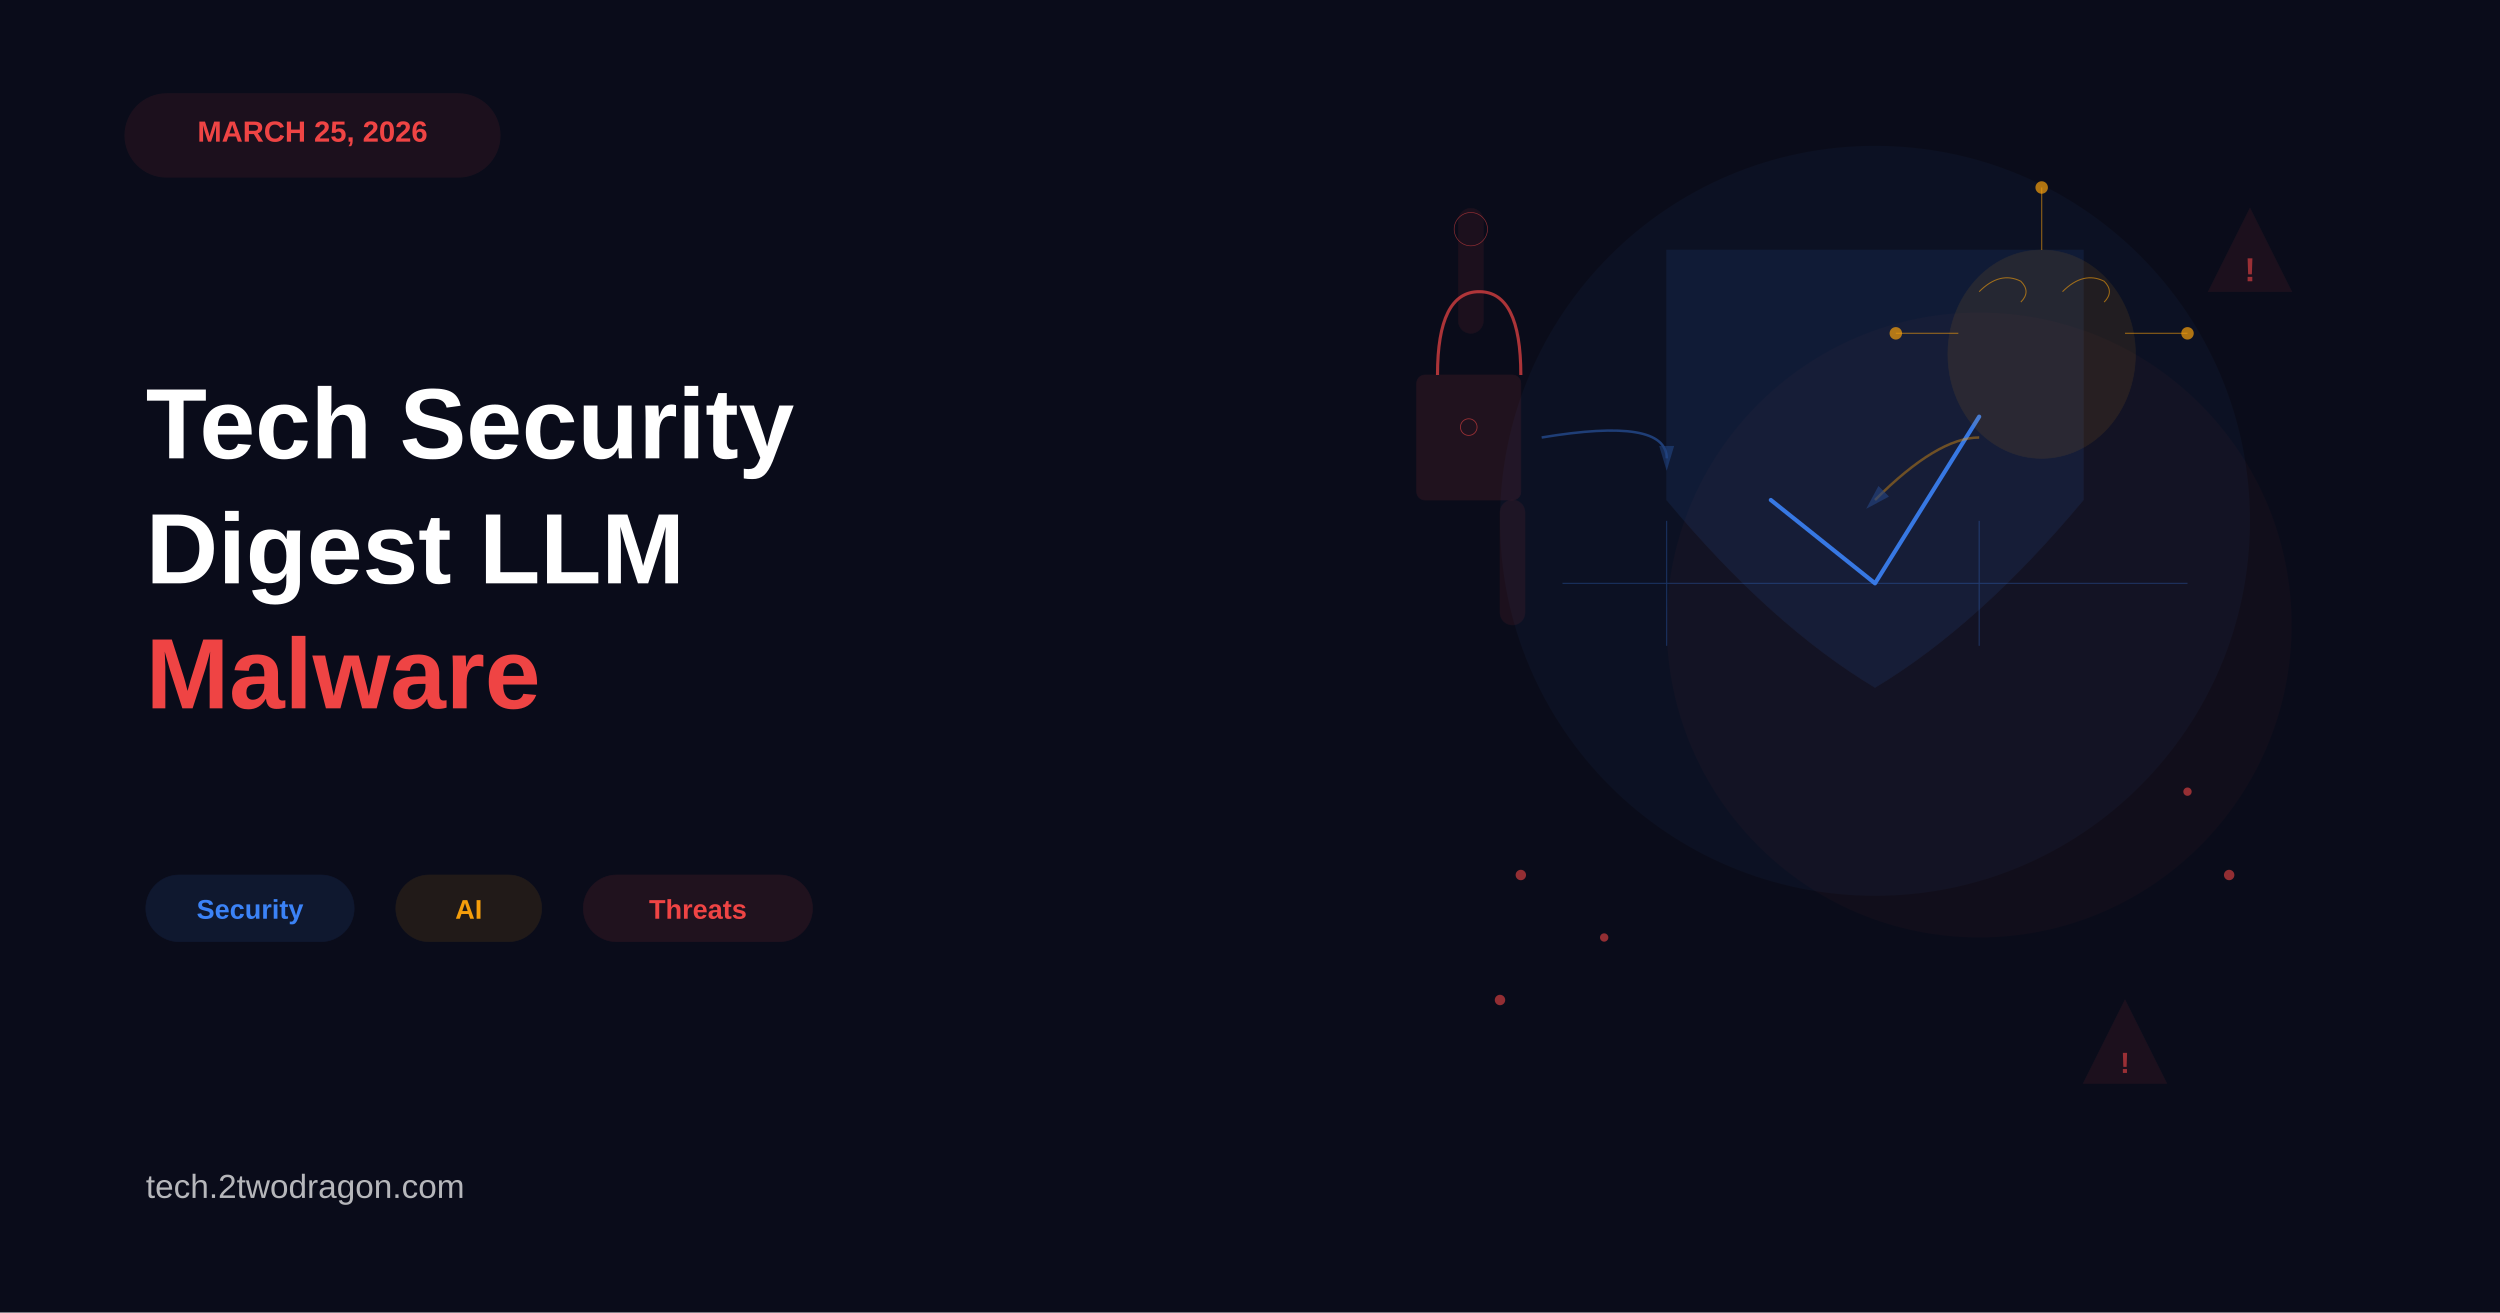
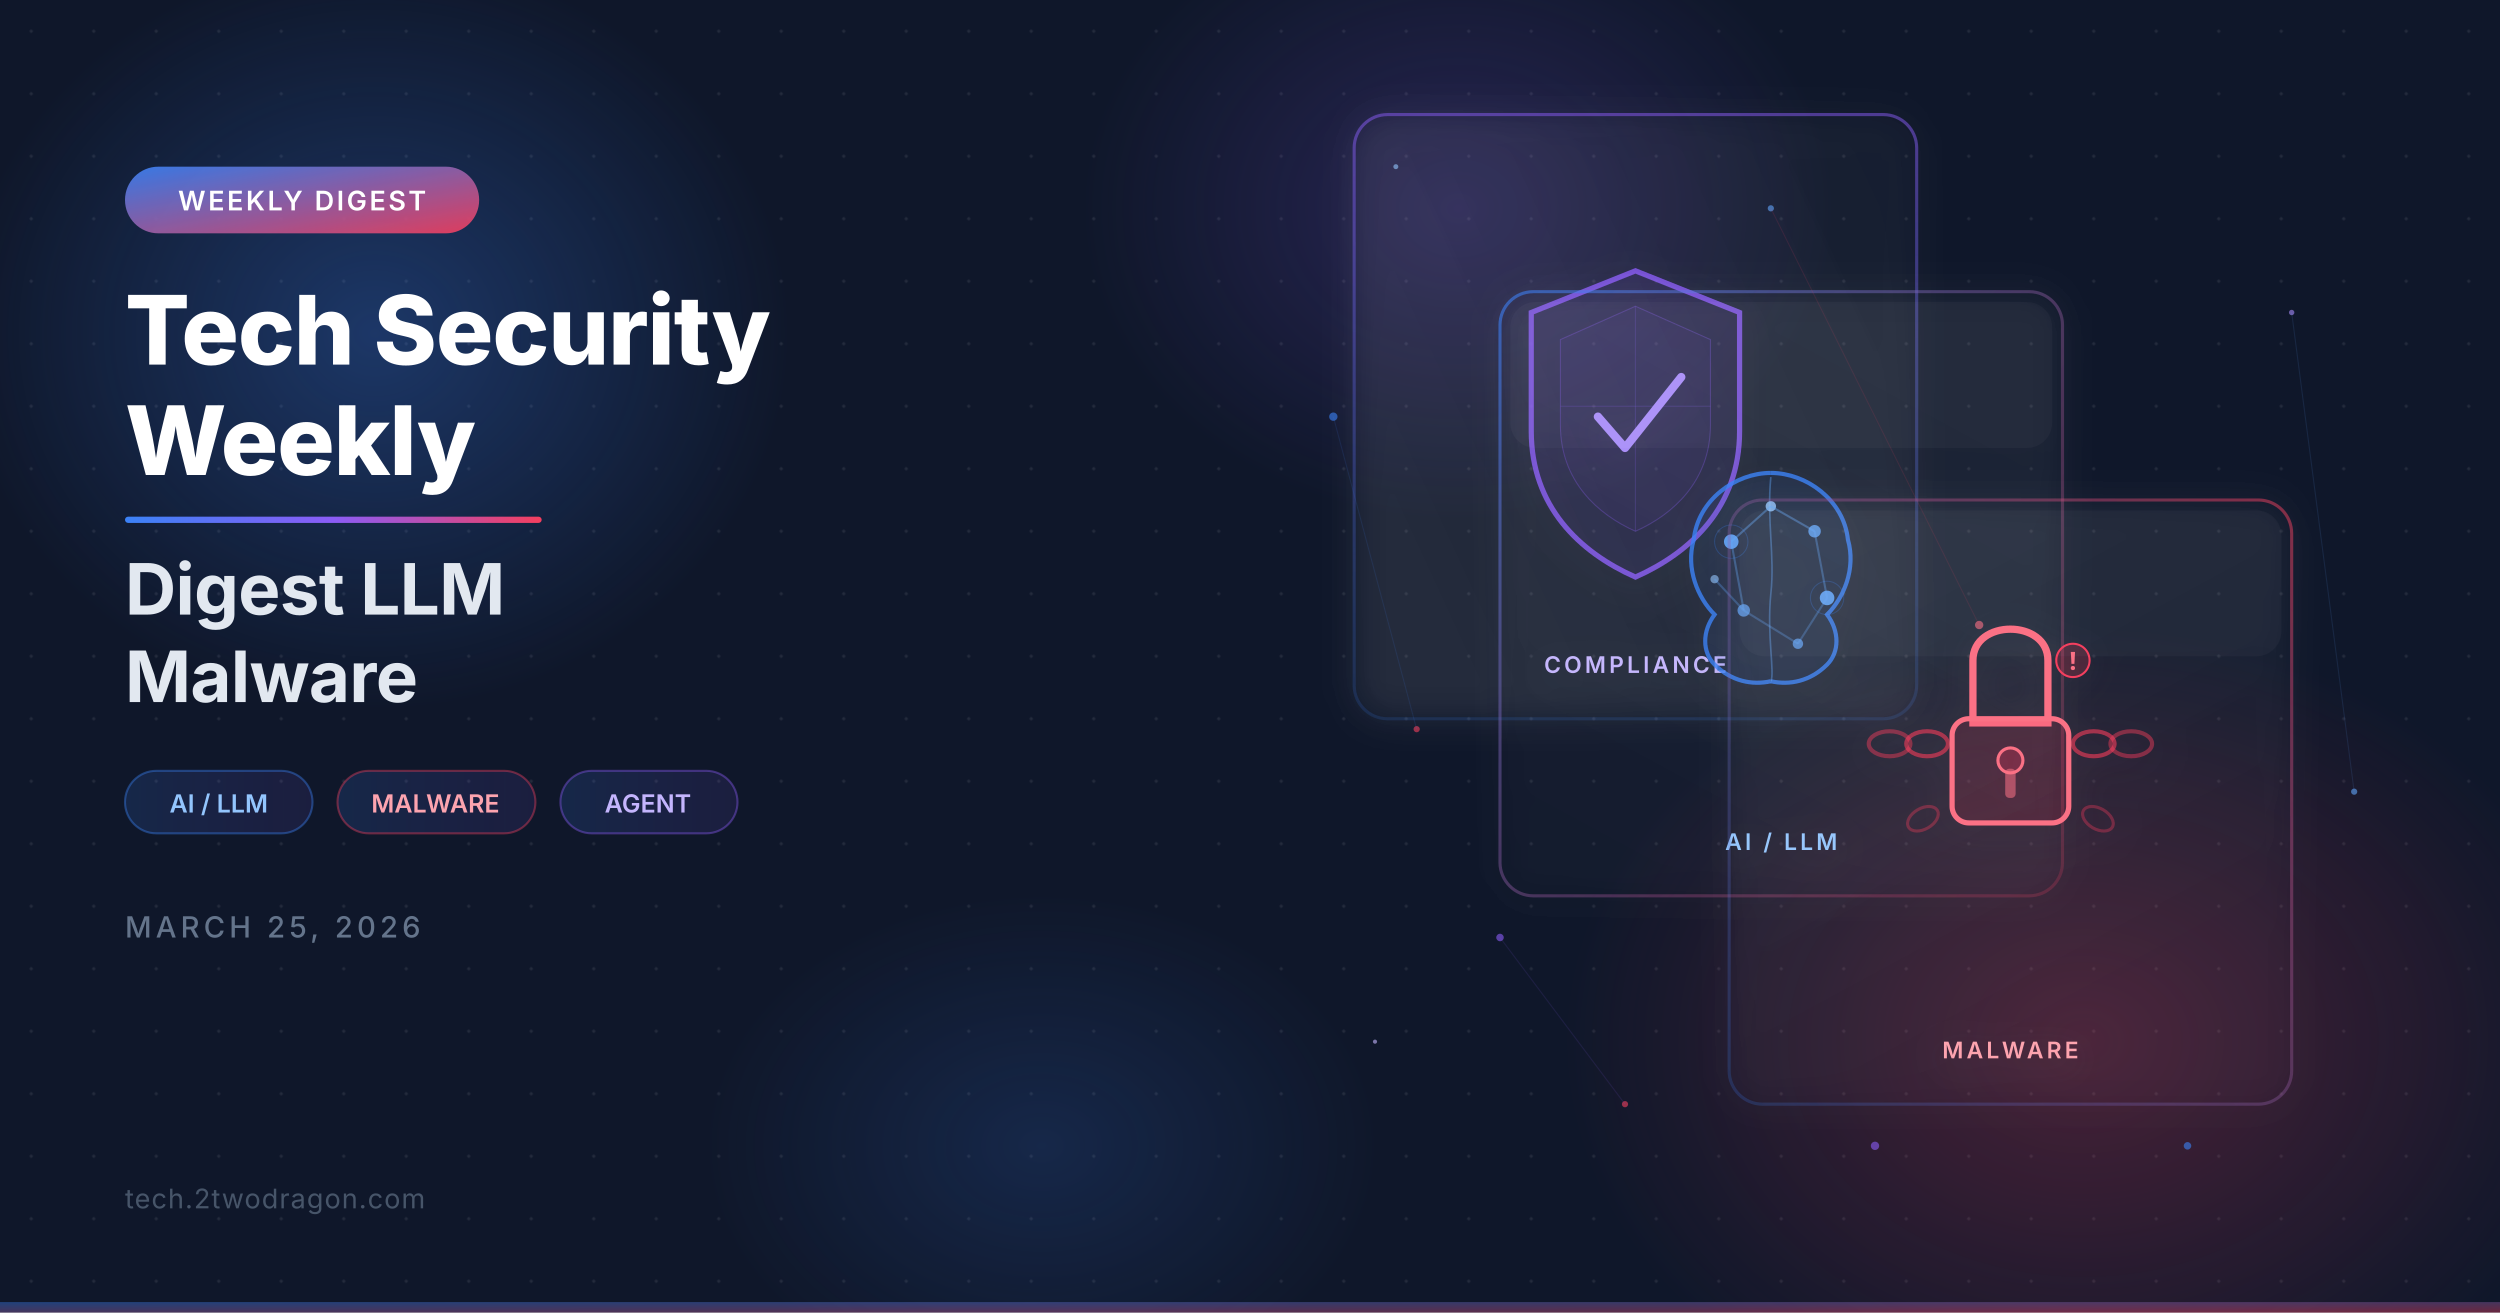
- <svg xmlns="http://www.w3.org/2000/svg" viewBox="0 0 1200 630">
-   <rect width="1200" height="630" fill="#0a0c1a" />
-   <rect x="60" y="45" width="180" height="40" rx="20" fill="#ef4444" opacity="0.08" stroke="#ef4444" stroke-width="0.5" />
-   <text x="150" y="68" font-family="Arial, sans-serif" font-size="14" font-weight="bold" fill="#ef4444" text-anchor="middle">MARCH 25, 2026</text>
-   <text x="70" y="220" font-family="Arial, sans-serif" font-size="48" font-weight="bold" fill="white">Tech Security</text>
-   <text x="70" y="280" font-family="Arial, sans-serif" font-size="48" font-weight="bold" fill="white">Digest LLM</text>
-   <text x="70" y="340" font-family="Arial, sans-serif" font-size="48" font-weight="bold" fill="#ef4444">Malware</text>
+ <svg xmlns="http://www.w3.org/2000/svg" viewBox="0 0 1200 630" width="1200" height="630">
+   <defs>
+     <filter id="glassBlur" x="-20%" y="-20%" width="140%" height="140%">
+       <feGaussianBlur in="SourceGraphic" stdDeviation="8" result="blur" />
+       <feColorMatrix in="blur" type="matrix" values="1 0 0 0 0  0 1 0 0 0  0 0 1 0 0  0 0 0 0.6 0" />
+     </filter>
+     <filter id="glow" x="-50%" y="-50%" width="200%" height="200%">
+       <feGaussianBlur stdDeviation="12" result="coloredBlur" />
+       <feMerge>
+         <feMergeNode in="coloredBlur" />
+         <feMergeNode in="SourceGraphic" />
+       </feMerge>
+     </filter>
+     <filter id="softShadow" x="-20%" y="-20%" width="140%" height="140%">
+       <feDropShadow dx="0" dy="4" stdDeviation="8" flood-color="#000" flood-opacity="0.3" />
+     </filter>
+     <linearGradient id="accentGrad" x1="0" y1="0" x2="1" y2="1">
+       <stop offset="0%" stop-color="#3b82f6" />
+       <stop offset="100%" stop-color="#f43f5e" />
+     </linearGradient>
+     <linearGradient id="accentLine" x1="0" y1="0" x2="1" y2="0">
+       <stop offset="0%" stop-color="#3b82f6" />
+       <stop offset="50%" stop-color="#8b5cf6" />
+       <stop offset="100%" stop-color="#f43f5e" />
+     </linearGradient>
+     <linearGradient id="cardBorder1" x1="0" y1="0" x2="1" y2="1">
+       <stop offset="0%" stop-color="#3b82f6" stop-opacity="0.6" />
+       <stop offset="100%" stop-color="#f43f5e" stop-opacity="0.2" />
+     </linearGradient>
+     <linearGradient id="cardBorder2" x1="1" y1="0" x2="0" y2="1">
+       <stop offset="0%" stop-color="#f43f5e" stop-opacity="0.5" />
+       <stop offset="100%" stop-color="#3b82f6" stop-opacity="0.2" />
+     </linearGradient>
+     <linearGradient id="cardBorder3" x1="0.5" y1="0" x2="0.5" y2="1">
+       <stop offset="0%" stop-color="#8b5cf6" stop-opacity="0.5" />
+       <stop offset="100%" stop-color="#3b82f6" stop-opacity="0.15" />
+     </linearGradient>
+     <radialGradient id="orbBlue" cx="50%" cy="50%" r="50%">
+       <stop offset="0%" stop-color="#3b82f6" stop-opacity="0.3" />
+       <stop offset="100%" stop-color="#3b82f6" stop-opacity="0" />
+     </radialGradient>
+     <radialGradient id="orbCoral" cx="50%" cy="50%" r="50%">
+       <stop offset="0%" stop-color="#f43f5e" stop-opacity="0.25" />
+       <stop offset="100%" stop-color="#f43f5e" stop-opacity="0" />
+     </radialGradient>
+     <radialGradient id="orbPurple" cx="50%" cy="50%" r="50%">
+       <stop offset="0%" stop-color="#8b5cf6" stop-opacity="0.2" />
+       <stop offset="100%" stop-color="#8b5cf6" stop-opacity="0" />
+     </radialGradient>
+     <pattern id="dotGrid" x="0" y="0" width="30" height="30" patternUnits="userSpaceOnUse">
+       <circle cx="15" cy="15" r="0.8" fill="#ffffff" opacity="0.08" />
+     </pattern>
+     <linearGradient id="glassFill1" x1="0" y1="0" x2="0.5" y2="1">
+       <stop offset="0%" stop-color="#fff" stop-opacity="0.1" />
+       <stop offset="100%" stop-color="#fff" stop-opacity="0.03" />
+     </linearGradient>
+     <linearGradient id="glassFill2" x1="0.5" y1="0" x2="0" y2="1">
+       <stop offset="0%" stop-color="#fff" stop-opacity="0.08" />
+       <stop offset="100%" stop-color="#fff" stop-opacity="0.02" />
+     </linearGradient>
+     <linearGradient id="glassFill3" x1="0" y1="0.5" x2="1" y2="0">
+       <stop offset="0%" stop-color="#fff" stop-opacity="0.12" />
+       <stop offset="100%" stop-color="#fff" stop-opacity="0.04" />
+     </linearGradient>
+     <linearGradient id="chipBg" x1="0" y1="0" x2="1" y2="0">
+       <stop offset="0%" stop-color="#3b82f6" stop-opacity="0.15" />
+       <stop offset="100%" stop-color="#8b5cf6" stop-opacity="0.1" />
+     </linearGradient>
+   </defs>
+   <rect width="1200" height="630" fill="#0f172a" />
+   <rect width="1200" height="630" fill="url(#dotGrid)" />
+   <ellipse cx="180" cy="160" rx="200" ry="180" fill="url(#orbBlue)" />
+   <ellipse cx="1000" cy="500" rx="250" ry="200" fill="url(#orbCoral)" />
+   <ellipse cx="700" cy="100" rx="180" ry="150" fill="url(#orbPurple)" />
+   <ellipse cx="500" cy="550" rx="160" ry="120" fill="url(#orbBlue)" opacity="0.5" />
+   <g filter="url(#softShadow)" transform="translate(650, 55)">
+     <rect width="270" height="290" rx="16" fill="url(#glassFill3)" filter="url(#glassBlur)" />
+     <rect width="270" height="290" rx="16" fill="none" stroke="url(#cardBorder3)" stroke-width="1.5" />
+     <g transform="translate(135, 140)">
+       <path d="M0-65 L50-45 L50 12 C50 48 27 70 0 82 C-27 70 -50 48 -50 12 L-50-45 Z" fill="#8b5cf6" fill-opacity="0.08" stroke="#8b5cf6" stroke-width="2.5" stroke-opacity="0.8" />
+       <path d="M0-48 L36-32 L36 9 C36 36 18 52 0 60 C-18 52 -36 36 -36 9 L-36-32 Z" fill="#8b5cf6" fill-opacity="0.05" stroke="#8b5cf6" stroke-width="0.5" stroke-opacity="0.3" />
+       <line x1="0" y1="-48" x2="0" y2="60" stroke="#8b5cf6" stroke-width="0.5" stroke-opacity="0.2" />
+       <line x1="-36" y1="0" x2="36" y2="0" stroke="#8b5cf6" stroke-width="0.5" stroke-opacity="0.2" />
+       <path d="M-18 5 L-5 20 L22-14" fill="none" stroke="#a78bfa" stroke-width="4" stroke-linecap="round" stroke-linejoin="round" />
+     </g>
+     <text x="135" y="268" text-anchor="middle" fill="#c4b5fd" font-family="system-ui,-apple-system,sans-serif" font-size="11" font-weight="600" letter-spacing="1.5">COMPLIANCE</text>
+   </g>
+   <g filter="url(#softShadow)" transform="translate(720, 140)">
+     <rect width="270" height="290" rx="16" fill="url(#glassFill2)" filter="url(#glassBlur)" />
+     <rect width="270" height="290" rx="16" fill="none" stroke="url(#cardBorder1)" stroke-width="1.5" />
+     <rect x="5" y="5" width="260" height="70" rx="12" fill="#fff" opacity="0.03" />
+     <g transform="translate(135, 135)">
+       <path d="M-5-48 C-22-48 -40-35 -42-16 C-46-2 -40 12 -32 20 C-38 28 -38 38 -32 44 C-24 52 -14 54 -5 52" fill="none" stroke="#3b82f6" stroke-width="2" stroke-opacity="0.8" />
+       <path d="M-5-48 C12-48 30-35 32-16 C36-2 30 12 22 20 C28 28 28 38 22 44 C14 52 4 54 -5 52" fill="none" stroke="#3b82f6" stroke-width="2" stroke-opacity="0.8" />
+       <path d="M-5-48 C-22-48 -40-35 -42-16 C-46-2 -40 12 -32 20 C-38 28 -38 38 -32 44 C-24 52 -14 54 -5 52 C4 54 14 52 22 44 C28 38 28 28 22 20 C30 12 36-2 32-16 C30-35 12-48 -5-48Z" fill="#3b82f6" fill-opacity="0.06" />
+       <path d="M-5-46 C-7-25 -3-8 -5 10 C-7 30 -3 48 -5 52" fill="none" stroke="#60a5fa" stroke-width="0.8" stroke-opacity="0.4" />
+       <circle cx="-24" cy="-15" r="3.5" fill="#60a5fa" opacity="0.9" />
+       <circle cx="16" cy="-20" r="3" fill="#60a5fa" opacity="0.8" />
+       <circle cx="-18" cy="18" r="3" fill="#60a5fa" opacity="0.7" />
+       <circle cx="22" cy="12" r="3.5" fill="#60a5fa" opacity="0.9" />
+       <circle cx="-5" cy="-32" r="2.5" fill="#93c5fd" opacity="0.8" />
+       <circle cx="-32" cy="3" r="2" fill="#93c5fd" opacity="0.6" />
+       <circle cx="8" cy="34" r="2.5" fill="#60a5fa" opacity="0.7" />
+       <line x1="-24" y1="-15" x2="-5" y2="-32" stroke="#60a5fa" stroke-width="1" stroke-opacity="0.4" />
+       <line x1="-5" y1="-32" x2="16" y2="-20" stroke="#60a5fa" stroke-width="1" stroke-opacity="0.4" />
+       <line x1="-24" y1="-15" x2="-18" y2="18" stroke="#60a5fa" stroke-width="1" stroke-opacity="0.35" />
+       <line x1="16" y1="-20" x2="22" y2="12" stroke="#60a5fa" stroke-width="1" stroke-opacity="0.35" />
+       <line x1="-18" y1="18" x2="8" y2="34" stroke="#60a5fa" stroke-width="1" stroke-opacity="0.3" />
+       <line x1="22" y1="12" x2="8" y2="34" stroke="#60a5fa" stroke-width="1" stroke-opacity="0.3" />
+       <line x1="-32" y1="3" x2="-18" y2="18" stroke="#60a5fa" stroke-width="1" stroke-opacity="0.3" />
+       <circle cx="-24" cy="-15" r="8" fill="none" stroke="#3b82f6" stroke-width="0.5" stroke-opacity="0.25" />
+       <circle cx="22" cy="12" r="8" fill="none" stroke="#3b82f6" stroke-width="0.5" stroke-opacity="0.25" />
+     </g>
+     <text x="135" y="268" text-anchor="middle" fill="#93c5fd" font-family="system-ui,-apple-system,sans-serif" font-size="11" font-weight="600" letter-spacing="1.5">AI / LLM</text>
+   </g>
+   <g filter="url(#softShadow)" transform="translate(830, 240)">
+     <rect width="270" height="290" rx="16" fill="url(#glassFill1)" filter="url(#glassBlur)" />
+     <rect width="270" height="290" rx="16" fill="none" stroke="url(#cardBorder2)" stroke-width="1.5" />
+     <rect x="5" y="5" width="260" height="70" rx="12" fill="#fff" opacity="0.03" />
+     <g transform="translate(135, 125)">
+       <ellipse cx="-58" cy="-8" rx="10" ry="6" fill="none" stroke="#f43f5e" stroke-width="2" stroke-opacity="0.45" />
+       <ellipse cx="-40" cy="-8" rx="10" ry="6" fill="none" stroke="#f43f5e" stroke-width="2" stroke-opacity="0.6" />
+       <ellipse cx="58" cy="-8" rx="10" ry="6" fill="none" stroke="#f43f5e" stroke-width="2" stroke-opacity="0.45" />
+       <ellipse cx="40" cy="-8" rx="10" ry="6" fill="none" stroke="#f43f5e" stroke-width="2" stroke-opacity="0.6" />
+       <ellipse cx="-42" cy="28" rx="8" ry="5" fill="none" stroke="#f43f5e" stroke-width="1.5" stroke-opacity="0.35" transform="rotate(-30,-42,28)" />
+       <ellipse cx="42" cy="28" rx="8" ry="5" fill="none" stroke="#f43f5e" stroke-width="1.5" stroke-opacity="0.35" transform="rotate(30,42,28)" />
+       <path d="M-18-48 C-18-68 18-68 18-48 L18-18 L-18-18 Z" fill="none" stroke="#fb7185" stroke-width="3.5" stroke-linecap="round" />
+       <rect x="-28" y="-20" width="56" height="50" rx="8" fill="#f43f5e" fill-opacity="0.12" stroke="#fb7185" stroke-width="2.5" />
+       <circle cx="0" cy="0" r="6" fill="#f43f5e" fill-opacity="0.25" stroke="#fb7185" stroke-width="1.5" />
+       <rect x="-2.5" y="4" width="5" height="14" rx="2" fill="#fb7185" opacity="0.55" />
+       <circle cx="30" cy="-48" r="8" fill="#f43f5e" fill-opacity="0.2" stroke="#f43f5e" stroke-width="1" />
+       <text x="30" y="-43.5" font-family="system-ui,sans-serif" font-size="12" font-weight="700" fill="#fb7185" text-anchor="middle">!</text>
+     </g>
+     <text x="135" y="268" text-anchor="middle" fill="#fda4af" font-family="system-ui,-apple-system,sans-serif" font-size="11" font-weight="600" letter-spacing="1.5">MALWARE</text>
+   </g>
+   <g opacity="0.6">
+     <circle cx="640" cy="200" r="2" fill="#3b82f6" />
+     <circle cx="680" cy="350" r="1.5" fill="#f43f5e" />
+     <circle cx="720" cy="450" r="1.8" fill="#8b5cf6" />
+     <circle cx="850" cy="100" r="1.5" fill="#60a5fa" />
+     <circle cx="950" cy="300" r="2" fill="#fb7185" />
+     <circle cx="1100" cy="150" r="1.3" fill="#a78bfa" />
+     <circle cx="1050" cy="550" r="1.8" fill="#3b82f6" />
+     <circle cx="780" cy="530" r="1.5" fill="#f43f5e" />
+     <circle cx="670" cy="80" r="1.2" fill="#93c5fd" />
+     <circle cx="900" cy="550" r="2" fill="#8b5cf6" />
+     <circle cx="1130" cy="380" r="1.5" fill="#60a5fa" />
+     <circle cx="660" cy="500" r="1" fill="#c4b5fd" />
+   </g>
+   <g stroke-width="0.5" stroke-opacity="0.12">
+     <line x1="640" y1="200" x2="680" y2="350" stroke="#3b82f6" />
+     <line x1="850" y1="100" x2="950" y2="300" stroke="#f43f5e" />
+     <line x1="720" y1="450" x2="780" y2="530" stroke="#8b5cf6" />
+     <line x1="1100" y1="150" x2="1130" y2="380" stroke="#60a5fa" />
+   </g>
+   <rect x="60" y="80" width="170" height="32" rx="16" fill="url(#accentGrad)" opacity="0.9" />
+   <text x="145" y="101" text-anchor="middle" fill="#ffffff" font-family="system-ui,-apple-system,sans-serif" font-size="13" font-weight="600" letter-spacing="1.2">WEEKLY DIGEST</text>
+   <text x="60" y="175" fill="#ffffff" font-family="system-ui,-apple-system,sans-serif" font-size="46" font-weight="800" letter-spacing="-0.5">Tech Security</text>
+   <text x="60" y="228" fill="#ffffff" font-family="system-ui,-apple-system,sans-serif" font-size="46" font-weight="800" letter-spacing="-0.5">Weekly</text>
+   <rect x="60" y="248" width="200" height="3" rx="1.5" fill="url(#accentLine)" />
+   <text x="60" y="295" fill="#e2e8f0" font-family="system-ui,-apple-system,sans-serif" font-size="34" font-weight="700" letter-spacing="-0.3">Digest LLM</text>
+   <text x="60" y="337" fill="#e2e8f0" font-family="system-ui,-apple-system,sans-serif" font-size="34" font-weight="700" letter-spacing="-0.3">Malware</text>
  <g>
-     <rect x="70" y="420" width="100" height="32" rx="16" fill="#3b82f6" opacity="0.1" stroke="#3b82f6" stroke-width="0.3" />
-     <text x="120" y="441" font-family="Arial, sans-serif" font-size="13" font-weight="600" fill="#3b82f6" text-anchor="middle">Security</text>
-     <rect x="190" y="420" width="70" height="32" rx="16" fill="#f59e0b" opacity="0.1" stroke="#f59e0b" stroke-width="0.3" />
-     <text x="225" y="441" font-family="Arial, sans-serif" font-size="13" font-weight="600" fill="#f59e0b" text-anchor="middle">AI</text>
-     <rect x="280" y="420" width="110" height="32" rx="16" fill="#ef4444" opacity="0.1" stroke="#ef4444" stroke-width="0.3" />
-     <text x="335" y="441" font-family="Arial, sans-serif" font-size="13" font-weight="600" fill="#ef4444" text-anchor="middle">Threats</text>
+     <rect x="60" y="370" width="90" height="30" rx="15" fill="url(#chipBg)" stroke="#3b82f6" stroke-opacity="0.4" stroke-width="1" />
+     <text x="105" y="390" text-anchor="middle" fill="#93c5fd" font-family="system-ui,-apple-system,sans-serif" font-size="12" font-weight="600">AI / LLM</text>
+     <rect x="162" y="370" width="95" height="30" rx="15" fill="url(#chipBg)" stroke="#f43f5e" stroke-opacity="0.4" stroke-width="1" />
+     <text x="209" y="390" text-anchor="middle" fill="#fda4af" font-family="system-ui,-apple-system,sans-serif" font-size="12" font-weight="600">MALWARE</text>
+     <rect x="269" y="370" width="85" height="30" rx="15" fill="url(#chipBg)" stroke="#8b5cf6" stroke-opacity="0.4" stroke-width="1" />
+     <text x="311" y="390" text-anchor="middle" fill="#c4b5fd" font-family="system-ui,-apple-system,sans-serif" font-size="12" font-weight="600">AGENT</text>
  </g>
-   <text x="70" y="575" font-family="Arial, sans-serif" font-size="16" fill="white" opacity="0.7">tech.2twodragon.com</text>
-   <circle cx="900" cy="250" r="180" fill="#3b82f6" opacity="0.04" />
-   <circle cx="950" cy="300" r="150" fill="#ef4444" opacity="0.03" />
-   <g>
-     <path d="M 900 120 L 1000 120 L 1000 240 Q 950 300 900 330 Q 850 300 800 240 L 800 120 Q 850 120 900 120" fill="#3b82f6" opacity="0.09" stroke="#3b82f6" stroke-width="0.25" />
-     <path d="M 850 240 L 900 280 L 950 200" fill="none" stroke="#3b82f6" stroke-width="2" stroke-linecap="round" stroke-linejoin="round" opacity="0.9" />
-   </g>
-   <g>
-     <rect x="700" y="100" width="12" height="60" rx="6" fill="#ef4444" opacity="0.08" stroke="#ef4444" stroke-width="0.25" />
-     <circle cx="706" cy="110" r="8" fill="none" stroke="#ef4444" stroke-width="0.3" opacity="0.6" />
-     <rect x="680" y="180" width="50" height="60" rx="4" fill="#ef4444" opacity="0.1" stroke="#ef4444" stroke-width="0.3" />
-     <path d="M 690 180 Q 690 140 710 140 Q 730 140 730 180" fill="none" stroke="#ef4444" stroke-width="1.5" opacity="0.7" />
-     <circle cx="705" cy="205" r="4" fill="none" stroke="#ef4444" stroke-width="0.4" opacity="0.6" />
-     <rect x="720" y="240" width="12" height="60" rx="6" fill="#ef4444" opacity="0.08" stroke="#ef4444" stroke-width="0.25" />
-   </g>
-   <g>
-     <ellipse cx="980" cy="170" rx="45" ry="50" fill="#f59e0b" opacity="0.09" stroke="#f59e0b" stroke-width="0.3" />
-     <path d="M 950 140 Q 960 130 970 135 Q 975 140 970 145" fill="none" stroke="#f59e0b" stroke-width="0.5" opacity="0.6" />
-     <path d="M 990 140 Q 1000 130 1010 135 Q 1015 140 1010 145" fill="none" stroke="#f59e0b" stroke-width="0.5" opacity="0.6" />
-     <line x1="980" y1="120" x2="980" y2="90" stroke="#f59e0b" stroke-width="0.6" opacity="0.5" />
-     <line x1="940" y1="160" x2="910" y2="160" stroke="#f59e0b" stroke-width="0.6" opacity="0.5" />
-     <line x1="1020" y1="160" x2="1050" y2="160" stroke="#f59e0b" stroke-width="0.6" opacity="0.5" />
-     <circle cx="980" cy="90" r="3" fill="#f59e0b" opacity="0.7" />
-     <circle cx="910" cy="160" r="3" fill="#f59e0b" opacity="0.7" />
-     <circle cx="1050" cy="160" r="3" fill="#f59e0b" opacity="0.7" />
-   </g>
-   <g>
-     <path d="M 1080 100 L 1100 140 L 1060 140 Z" fill="#ef4444" opacity="0.08" stroke="#ef4444" stroke-width="0.3" />
-     <text x="1080" y="135" font-family="Arial, sans-serif" font-size="16" font-weight="bold" fill="#ef4444" opacity="0.6" text-anchor="middle">!</text>
-     <path d="M 1020 480 L 1040 520 L 1000 520 Z" fill="#ef4444" opacity="0.08" stroke="#ef4444" stroke-width="0.3" />
-     <text x="1020" y="515" font-family="Arial, sans-serif" font-size="14" font-weight="bold" fill="#ef4444" opacity="0.6" text-anchor="middle">!</text>
-   </g>
-   <g>
-     <defs>
-       <marker id="arrowhead" markerWidth="10" markerHeight="10" refX="5" refY="3" orient="auto">
-         <polygon points="0 0, 10 3, 0 6" fill="#3b82f6" opacity="0.6" />
-       </marker>
-     </defs>
-     <path d="M 740 210 Q 800 200 800 220" fill="none" stroke="#3b82f6" stroke-width="1.2" opacity="0.4" marker-end="url(#arrowhead)" />
-     <path d="M 950 210 Q 930 210 900 240" fill="none" stroke="#f59e0b" stroke-width="1.2" opacity="0.4" marker-end="url(#arrowhead)" />
-   </g>
-   <g stroke="#3b82f6" stroke-width="0.5" opacity="0.3" fill="none">
-     <path d="M 750 280 L 1050 280" />
-     <path d="M 800 250 L 800 310" />
-     <path d="M 950 250 L 950 310" />
-   </g>
-   <g fill="#ef4444" opacity="0.6">
-     <circle cx="730" cy="420" r="2.5" />
-     <circle cx="770" cy="450" r="2" />
-     <circle cx="720" cy="480" r="2.5" />
-     <circle cx="1050" cy="380" r="2" />
-     <circle cx="1070" cy="420" r="2.5" />
-   </g>
+   <text x="60" y="450" fill="#64748b" font-family="system-ui,-apple-system,sans-serif" font-size="14" font-weight="500" letter-spacing="2">MARCH 25, 2026</text>
+   <text x="60" y="580" fill="#475569" font-family="system-ui,-apple-system,sans-serif" font-size="13" font-weight="400" letter-spacing="0.5">tech.2twodragon.com</text>
+   <rect x="0" y="625" width="1200" height="5" fill="url(#accentGrad)" opacity="0.4" />
</svg>
